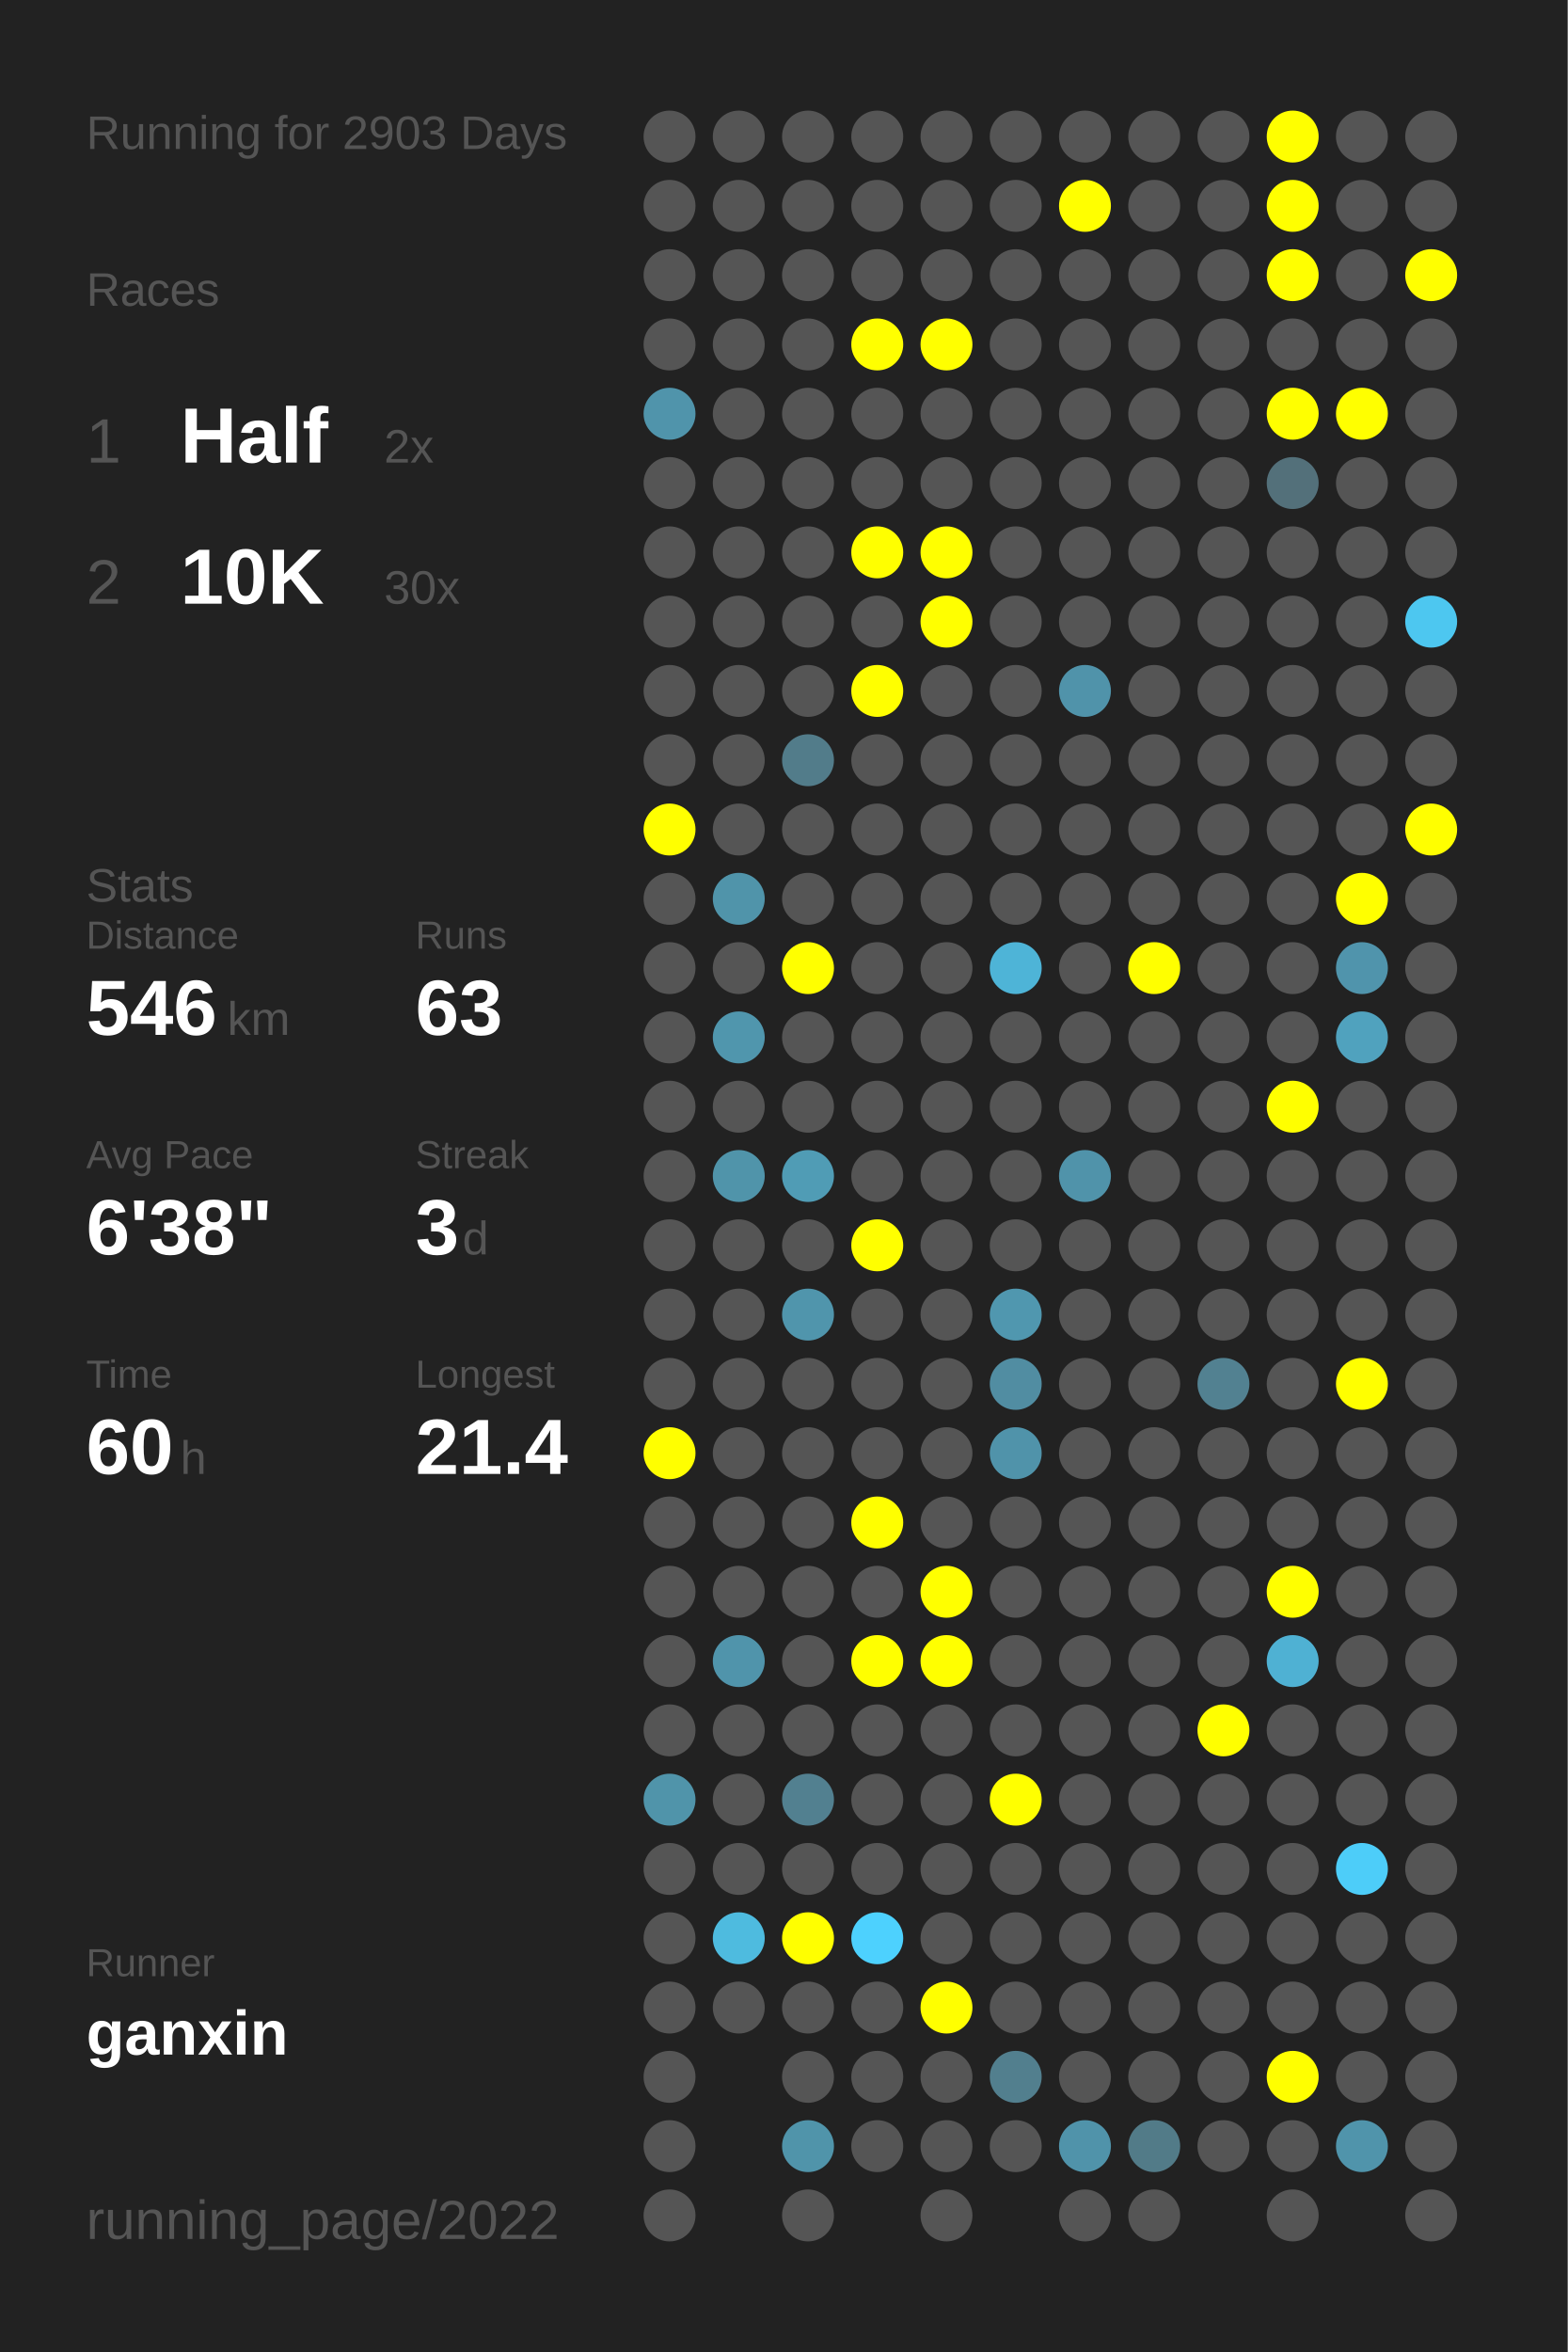
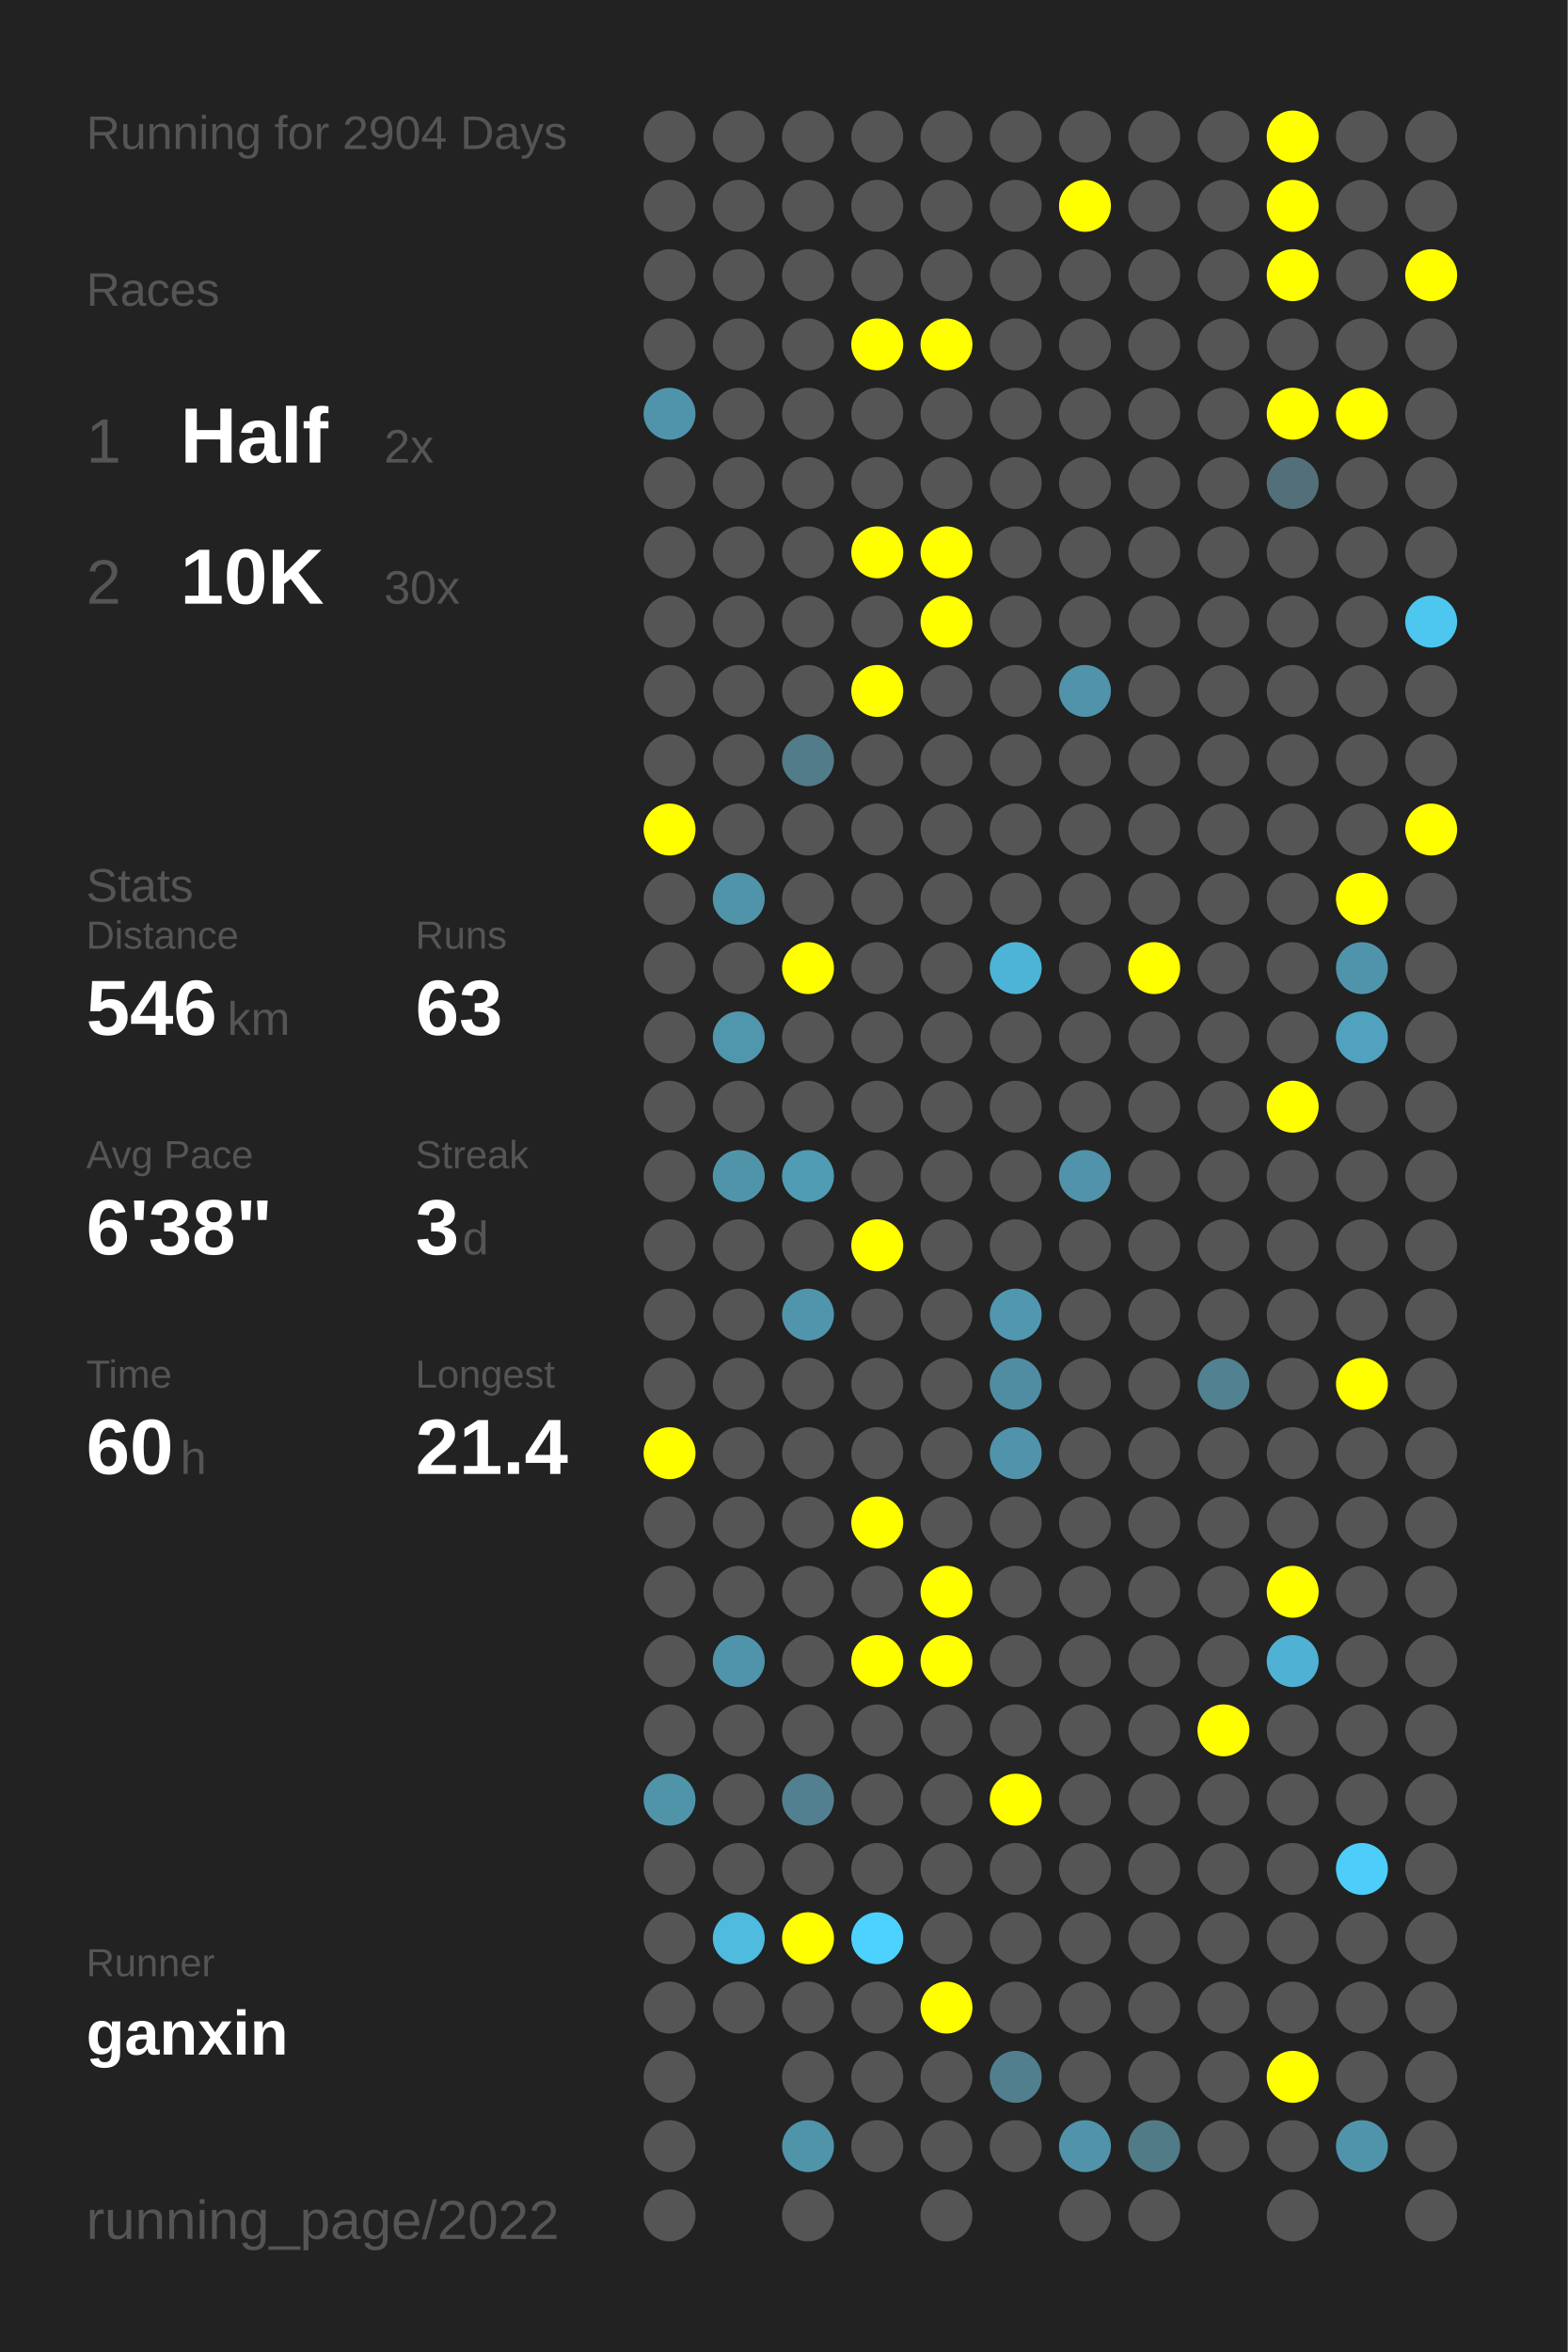
<svg xmlns="http://www.w3.org/2000/svg" baseProfile="full" height="300mm" version="1.1" viewBox="0,0,200,300" width="200mm">
  <defs />
  <rect fill="#222222" height="300" width="200" x="0" y="0" />
-   <text fill="#555555" style="font-size:6px; font-family:Arial;" x="11" y="19">Running for 2903 Days</text>
+   <text fill="#555555" style="font-size:6px; font-family:Arial;" x="11" y="19">Running for 2904 Days</text>
  <text fill="#555555" style="font-size:6px; font-family:Arial;" x="11" y="39">Races</text>
  <text fill="#555555" style="font-size:8px; font-family:Arial;" x="11" y="59">1</text>
  <text fill="#FFFFFF" style="font-size:10px; font-family:Arial; font-weight:bold;" x="23" y="59">Half</text>
  <text fill="#555555" style="font-size:6px; font-family:Arial;" x="49" y="59">2x</text>
  <text fill="#555555" style="font-size:8px; font-family:Arial;" x="11" y="77">2</text>
  <text fill="#FFFFFF" style="font-size:10px; font-family:Arial; font-weight:bold;" x="23" y="77">10K</text>
  <text fill="#555555" style="font-size:6px; font-family:Arial;" x="49" y="77">30x</text>
  <text fill="#555555" style="font-size:6px; font-family:Arial;" x="11" y="115">Stats</text>
  <text fill="#555555" style="font-size:5px; font-family:Arial;" x="11" y="121">Distance</text>
  <text fill="#FFFFFF" style="font-size:10px; font-family:Arial; font-weight:bold;" x="11" y="132">546</text>
  <text fill="#555555" style="font-size:6px; font-family:Arial;" x="29" y="132">km</text>
  <text fill="#555555" style="font-size:5px; font-family:Arial;" x="53" y="121">Runs</text>
  <text fill="#FFFFFF" style="font-size:10px; font-family:Arial; font-weight:bold;" x="53" y="132">63</text>
  <text fill="#555555" style="font-size:5px; font-family:Arial;" x="11" y="149">Avg Pace</text>
  <text fill="#FFFFFF" style="font-size:10px; font-family:Arial; font-weight:bold;" x="11" y="160">6'38"</text>
  <text fill="#555555" style="font-size:5px; font-family:Arial;" x="53" y="149">Streak</text>
  <text fill="#FFFFFF" style="font-size:10px; font-family:Arial; font-weight:bold;" x="53" y="160">3</text>
  <text fill="#555555" style="font-size:6px; font-family:Arial;" x="59" y="160">d</text>
  <text fill="#555555" style="font-size:5px; font-family:Arial;" x="11" y="177">Time</text>
  <text fill="#FFFFFF" style="font-size:10px; font-family:Arial; font-weight:bold;" x="11" y="188">60</text>
  <text fill="#555555" style="font-size:6px; font-family:Arial;" x="23" y="188">h</text>
  <text fill="#555555" style="font-size:5px; font-family:Arial;" x="53" y="177">Longest</text>
  <text fill="#FFFFFF" style="font-size:10px; font-family:Arial; font-weight:bold;" x="53" y="188">21.4</text>
  <text fill="#555555" style="font-size:5px; font-family:Arial;" x="11" y="252.065">Runner</text>
  <text fill="#FFFFFF" style="font-size:8px; font-family:Arial; font-weight:bold;" x="11" y="262.065">ganxin</text>
  <text fill="#555555" style="font-size:7px; font-family:Arial;" x="11" y="285.581">running_page/2022</text>
  <circle cx="85.417" cy="17.419" fill="#555555" r="3.312" />
  <circle cx="85.417" cy="26.258" fill="#555555" r="3.312" />
  <circle cx="85.417" cy="35.097" fill="#555555" r="3.312" />
  <circle cx="85.417" cy="43.935" fill="#555555" r="3.312" />
  <circle cx="85.417" cy="52.774" fill="#5094ab" r="3.312" />
  <circle cx="85.417" cy="61.613" fill="#555555" r="3.312" />
  <circle cx="85.417" cy="70.452" fill="#555555" r="3.312" />
  <circle cx="85.417" cy="79.29" fill="#555555" r="3.312" />
  <circle cx="85.417" cy="88.129" fill="#555555" r="3.312" />
  <circle cx="85.417" cy="96.968" fill="#555555" r="3.312" />
  <circle cx="85.417" cy="105.806" fill="#FFFF00" r="3.312" />
  <circle cx="85.417" cy="114.645" fill="#555555" r="3.312" />
  <circle cx="85.417" cy="123.484" fill="#555555" r="3.312" />
  <circle cx="85.417" cy="132.323" fill="#555555" r="3.312" />
  <circle cx="85.417" cy="141.161" fill="#555555" r="3.312" />
  <circle cx="85.417" cy="150" fill="#555555" r="3.312" />
  <circle cx="85.417" cy="158.839" fill="#555555" r="3.312" />
  <circle cx="85.417" cy="167.677" fill="#555555" r="3.312" />
  <circle cx="85.417" cy="176.516" fill="#555555" r="3.312" />
  <circle cx="85.417" cy="185.355" fill="#FFFF00" r="3.312" />
  <circle cx="85.417" cy="194.194" fill="#555555" r="3.312" />
  <circle cx="85.417" cy="203.032" fill="#555555" r="3.312" />
  <circle cx="85.417" cy="211.871" fill="#555555" r="3.312" />
  <circle cx="85.417" cy="220.71" fill="#555555" r="3.312" />
  <circle cx="85.417" cy="229.548" fill="#5094aa" r="3.312" />
  <circle cx="85.417" cy="238.387" fill="#555555" r="3.312" />
  <circle cx="85.417" cy="247.226" fill="#555555" r="3.312" />
  <circle cx="85.417" cy="256.065" fill="#555555" r="3.312" />
  <circle cx="85.417" cy="264.903" fill="#555555" r="3.312" />
  <circle cx="85.417" cy="273.742" fill="#555555" r="3.312" />
  <circle cx="85.417" cy="282.581" fill="#555555" r="3.312" />
  <circle cx="94.25" cy="17.419" fill="#555555" r="3.312" />
  <circle cx="94.25" cy="26.258" fill="#555555" r="3.312" />
  <circle cx="94.25" cy="35.097" fill="#555555" r="3.312" />
  <circle cx="94.25" cy="43.935" fill="#555555" r="3.312" />
  <circle cx="94.25" cy="52.774" fill="#555555" r="3.312" />
  <circle cx="94.25" cy="61.613" fill="#555555" r="3.312" />
  <circle cx="94.25" cy="70.452" fill="#555555" r="3.312" />
  <circle cx="94.25" cy="79.29" fill="#555555" r="3.312" />
  <circle cx="94.25" cy="88.129" fill="#555555" r="3.312" />
  <circle cx="94.25" cy="96.968" fill="#555555" r="3.312" />
  <circle cx="94.25" cy="105.806" fill="#555555" r="3.312" />
  <circle cx="94.25" cy="114.645" fill="#5094aa" r="3.312" />
  <circle cx="94.25" cy="123.484" fill="#555555" r="3.312" />
  <circle cx="94.25" cy="132.323" fill="#5096ad" r="3.312" />
  <circle cx="94.25" cy="141.161" fill="#555555" r="3.312" />
  <circle cx="94.25" cy="150" fill="#5094aa" r="3.312" />
  <circle cx="94.25" cy="158.839" fill="#555555" r="3.312" />
  <circle cx="94.25" cy="167.677" fill="#555555" r="3.312" />
  <circle cx="94.25" cy="176.516" fill="#555555" r="3.312" />
  <circle cx="94.25" cy="185.355" fill="#555555" r="3.312" />
  <circle cx="94.25" cy="194.194" fill="#555555" r="3.312" />
  <circle cx="94.25" cy="203.032" fill="#555555" r="3.312" />
  <circle cx="94.25" cy="211.871" fill="#5094ab" r="3.312" />
  <circle cx="94.25" cy="220.71" fill="#555555" r="3.312" />
  <circle cx="94.25" cy="229.548" fill="#555555" r="3.312" />
  <circle cx="94.25" cy="238.387" fill="#555555" r="3.312" />
  <circle cx="94.25" cy="247.226" fill="#4ebbdf" r="3.312" />
  <circle cx="94.25" cy="256.065" fill="#555555" r="3.312" />
  <circle cx="103.083" cy="17.419" fill="#555555" r="3.312" />
  <circle cx="103.083" cy="26.258" fill="#555555" r="3.312" />
  <circle cx="103.083" cy="35.097" fill="#555555" r="3.312" />
  <circle cx="103.083" cy="43.935" fill="#555555" r="3.312" />
  <circle cx="103.083" cy="52.774" fill="#555555" r="3.312" />
  <circle cx="103.083" cy="61.613" fill="#555555" r="3.312" />
  <circle cx="103.083" cy="70.452" fill="#555555" r="3.312" />
  <circle cx="103.083" cy="79.29" fill="#555555" r="3.312" />
  <circle cx="103.083" cy="88.129" fill="#555555" r="3.312" />
  <circle cx="103.083" cy="96.968" fill="#527c8a" r="3.312" />
  <circle cx="103.083" cy="105.806" fill="#555555" r="3.312" />
  <circle cx="103.083" cy="114.645" fill="#555555" r="3.312" />
  <circle cx="103.083" cy="123.484" fill="#FFFF00" r="3.312" />
  <circle cx="103.083" cy="132.323" fill="#555555" r="3.312" />
  <circle cx="103.083" cy="141.161" fill="#555555" r="3.312" />
  <circle cx="103.083" cy="150" fill="#509cb5" r="3.312" />
  <circle cx="103.083" cy="158.839" fill="#555555" r="3.312" />
  <circle cx="103.083" cy="167.677" fill="#5095ac" r="3.312" />
  <circle cx="103.083" cy="176.516" fill="#555555" r="3.312" />
  <circle cx="103.083" cy="185.355" fill="#555555" r="3.312" />
  <circle cx="103.083" cy="194.194" fill="#555555" r="3.312" />
  <circle cx="103.083" cy="203.032" fill="#555555" r="3.312" />
  <circle cx="103.083" cy="211.871" fill="#555555" r="3.312" />
  <circle cx="103.083" cy="220.71" fill="#555555" r="3.312" />
  <circle cx="103.083" cy="229.548" fill="#528090" r="3.312" />
  <circle cx="103.083" cy="238.387" fill="#555555" r="3.312" />
  <circle cx="103.083" cy="247.226" fill="#FFFF00" r="3.312" />
  <circle cx="103.083" cy="256.065" fill="#555555" r="3.312" />
  <circle cx="103.083" cy="264.903" fill="#555555" r="3.312" />
  <circle cx="103.083" cy="273.742" fill="#5094aa" r="3.312" />
  <circle cx="103.083" cy="282.581" fill="#555555" r="3.312" />
  <circle cx="111.917" cy="17.419" fill="#555555" r="3.312" />
  <circle cx="111.917" cy="26.258" fill="#555555" r="3.312" />
  <circle cx="111.917" cy="35.097" fill="#555555" r="3.312" />
  <circle cx="111.917" cy="43.935" fill="#FFFF00" r="3.312" />
  <circle cx="111.917" cy="52.774" fill="#555555" r="3.312" />
  <circle cx="111.917" cy="61.613" fill="#555555" r="3.312" />
  <circle cx="111.917" cy="70.452" fill="#FFFF00" r="3.312" />
  <circle cx="111.917" cy="79.29" fill="#555555" r="3.312" />
  <circle cx="111.917" cy="88.129" fill="#FFFF00" r="3.312" />
  <circle cx="111.917" cy="96.968" fill="#555555" r="3.312" />
  <circle cx="111.917" cy="105.806" fill="#555555" r="3.312" />
  <circle cx="111.917" cy="114.645" fill="#555555" r="3.312" />
  <circle cx="111.917" cy="123.484" fill="#555555" r="3.312" />
  <circle cx="111.917" cy="132.323" fill="#555555" r="3.312" />
  <circle cx="111.917" cy="141.161" fill="#555555" r="3.312" />
  <circle cx="111.917" cy="150" fill="#555555" r="3.312" />
  <circle cx="111.917" cy="158.839" fill="#FFFF00" r="3.312" />
  <circle cx="111.917" cy="167.677" fill="#555555" r="3.312" />
  <circle cx="111.917" cy="176.516" fill="#555555" r="3.312" />
  <circle cx="111.917" cy="185.355" fill="#555555" r="3.312" />
  <circle cx="111.917" cy="194.194" fill="#FFFF00" r="3.312" />
  <circle cx="111.917" cy="203.032" fill="#555555" r="3.312" />
  <circle cx="111.917" cy="211.871" fill="#FFFF00" r="3.312" />
  <circle cx="111.917" cy="220.71" fill="#555555" r="3.312" />
  <circle cx="111.917" cy="229.548" fill="#555555" r="3.312" />
  <circle cx="111.917" cy="238.387" fill="#555555" r="3.312" />
  <circle cx="111.917" cy="247.226" fill="#4dd1fe" r="3.312" />
  <circle cx="111.917" cy="256.065" fill="#555555" r="3.312" />
  <circle cx="111.917" cy="264.903" fill="#555555" r="3.312" />
  <circle cx="111.917" cy="273.742" fill="#555555" r="3.312" />
  <circle cx="120.75" cy="17.419" fill="#555555" r="3.312" />
  <circle cx="120.75" cy="26.258" fill="#555555" r="3.312" />
  <circle cx="120.75" cy="35.097" fill="#555555" r="3.312" />
  <circle cx="120.75" cy="43.935" fill="#FFFF00" r="3.312" />
  <circle cx="120.75" cy="52.774" fill="#555555" r="3.312" />
  <circle cx="120.75" cy="61.613" fill="#555555" r="3.312" />
  <circle cx="120.75" cy="70.452" fill="#FFFF00" r="3.312" />
  <circle cx="120.75" cy="79.29" fill="#FFFF00" r="3.312" />
  <circle cx="120.75" cy="88.129" fill="#555555" r="3.312" />
  <circle cx="120.75" cy="96.968" fill="#555555" r="3.312" />
  <circle cx="120.75" cy="105.806" fill="#555555" r="3.312" />
  <circle cx="120.75" cy="114.645" fill="#555555" r="3.312" />
  <circle cx="120.75" cy="123.484" fill="#555555" r="3.312" />
  <circle cx="120.75" cy="132.323" fill="#555555" r="3.312" />
  <circle cx="120.75" cy="141.161" fill="#555555" r="3.312" />
  <circle cx="120.75" cy="150" fill="#555555" r="3.312" />
  <circle cx="120.75" cy="158.839" fill="#555555" r="3.312" />
  <circle cx="120.75" cy="167.677" fill="#555555" r="3.312" />
  <circle cx="120.75" cy="176.516" fill="#555555" r="3.312" />
  <circle cx="120.75" cy="185.355" fill="#555555" r="3.312" />
  <circle cx="120.75" cy="194.194" fill="#555555" r="3.312" />
  <circle cx="120.75" cy="203.032" fill="#FFFF00" r="3.312" />
  <circle cx="120.75" cy="211.871" fill="#FFFF00" r="3.312" />
  <circle cx="120.75" cy="220.71" fill="#555555" r="3.312" />
  <circle cx="120.75" cy="229.548" fill="#555555" r="3.312" />
  <circle cx="120.75" cy="238.387" fill="#555555" r="3.312" />
  <circle cx="120.75" cy="247.226" fill="#555555" r="3.312" />
  <circle cx="120.75" cy="256.065" fill="#FFFF00" r="3.312" />
  <circle cx="120.75" cy="264.903" fill="#555555" r="3.312" />
  <circle cx="120.75" cy="273.742" fill="#555555" r="3.312" />
  <circle cx="120.75" cy="282.581" fill="#555555" r="3.312" />
  <circle cx="129.583" cy="17.419" fill="#555555" r="3.312" />
  <circle cx="129.583" cy="26.258" fill="#555555" r="3.312" />
  <circle cx="129.583" cy="35.097" fill="#555555" r="3.312" />
  <circle cx="129.583" cy="43.935" fill="#555555" r="3.312" />
  <circle cx="129.583" cy="52.774" fill="#555555" r="3.312" />
  <circle cx="129.583" cy="61.613" fill="#555555" r="3.312" />
  <circle cx="129.583" cy="70.452" fill="#555555" r="3.312" />
  <circle cx="129.583" cy="79.29" fill="#555555" r="3.312" />
  <circle cx="129.583" cy="88.129" fill="#555555" r="3.312" />
  <circle cx="129.583" cy="96.968" fill="#555555" r="3.312" />
  <circle cx="129.583" cy="105.806" fill="#555555" r="3.312" />
  <circle cx="129.583" cy="114.645" fill="#555555" r="3.312" />
  <circle cx="129.583" cy="123.484" fill="#4eb4d7" r="3.312" />
  <circle cx="129.583" cy="132.323" fill="#555555" r="3.312" />
  <circle cx="129.583" cy="141.161" fill="#555555" r="3.312" />
  <circle cx="129.583" cy="150" fill="#555555" r="3.312" />
  <circle cx="129.583" cy="158.839" fill="#555555" r="3.312" />
  <circle cx="129.583" cy="167.677" fill="#5097af" r="3.312" />
  <circle cx="129.583" cy="176.516" fill="#518da2" r="3.312" />
  <circle cx="129.583" cy="185.355" fill="#5093aa" r="3.312" />
  <circle cx="129.583" cy="194.194" fill="#555555" r="3.312" />
  <circle cx="129.583" cy="203.032" fill="#555555" r="3.312" />
  <circle cx="129.583" cy="211.871" fill="#555555" r="3.312" />
  <circle cx="129.583" cy="220.71" fill="#555555" r="3.312" />
  <circle cx="129.583" cy="229.548" fill="#FFFF00" r="3.312" />
  <circle cx="129.583" cy="238.387" fill="#555555" r="3.312" />
  <circle cx="129.583" cy="247.226" fill="#555555" r="3.312" />
  <circle cx="129.583" cy="256.065" fill="#555555" r="3.312" />
  <circle cx="129.583" cy="264.903" fill="#527f8e" r="3.312" />
  <circle cx="129.583" cy="273.742" fill="#555555" r="3.312" />
  <circle cx="138.417" cy="17.419" fill="#555555" r="3.312" />
  <circle cx="138.417" cy="26.258" fill="#FFFF00" r="3.312" />
  <circle cx="138.417" cy="35.097" fill="#555555" r="3.312" />
  <circle cx="138.417" cy="43.935" fill="#555555" r="3.312" />
  <circle cx="138.417" cy="52.774" fill="#555555" r="3.312" />
  <circle cx="138.417" cy="61.613" fill="#555555" r="3.312" />
  <circle cx="138.417" cy="70.452" fill="#555555" r="3.312" />
  <circle cx="138.417" cy="79.29" fill="#555555" r="3.312" />
  <circle cx="138.417" cy="88.129" fill="#5093aa" r="3.312" />
  <circle cx="138.417" cy="96.968" fill="#555555" r="3.312" />
  <circle cx="138.417" cy="105.806" fill="#555555" r="3.312" />
  <circle cx="138.417" cy="114.645" fill="#555555" r="3.312" />
  <circle cx="138.417" cy="123.484" fill="#555555" r="3.312" />
  <circle cx="138.417" cy="132.323" fill="#555555" r="3.312" />
  <circle cx="138.417" cy="141.161" fill="#555555" r="3.312" />
  <circle cx="138.417" cy="150" fill="#5093aa" r="3.312" />
  <circle cx="138.417" cy="158.839" fill="#555555" r="3.312" />
  <circle cx="138.417" cy="167.677" fill="#555555" r="3.312" />
  <circle cx="138.417" cy="176.516" fill="#555555" r="3.312" />
  <circle cx="138.417" cy="185.355" fill="#555555" r="3.312" />
  <circle cx="138.417" cy="194.194" fill="#555555" r="3.312" />
  <circle cx="138.417" cy="203.032" fill="#555555" r="3.312" />
  <circle cx="138.417" cy="211.871" fill="#555555" r="3.312" />
  <circle cx="138.417" cy="220.71" fill="#555555" r="3.312" />
  <circle cx="138.417" cy="229.548" fill="#555555" r="3.312" />
  <circle cx="138.417" cy="238.387" fill="#555555" r="3.312" />
  <circle cx="138.417" cy="247.226" fill="#555555" r="3.312" />
  <circle cx="138.417" cy="256.065" fill="#555555" r="3.312" />
  <circle cx="138.417" cy="264.903" fill="#555555" r="3.312" />
  <circle cx="138.417" cy="273.742" fill="#5093aa" r="3.312" />
  <circle cx="138.417" cy="282.581" fill="#555555" r="3.312" />
  <circle cx="147.25" cy="17.419" fill="#555555" r="3.312" />
  <circle cx="147.25" cy="26.258" fill="#555555" r="3.312" />
  <circle cx="147.25" cy="35.097" fill="#555555" r="3.312" />
  <circle cx="147.25" cy="43.935" fill="#555555" r="3.312" />
  <circle cx="147.25" cy="52.774" fill="#555555" r="3.312" />
  <circle cx="147.25" cy="61.613" fill="#555555" r="3.312" />
  <circle cx="147.25" cy="70.452" fill="#555555" r="3.312" />
  <circle cx="147.25" cy="79.29" fill="#555555" r="3.312" />
  <circle cx="147.25" cy="88.129" fill="#555555" r="3.312" />
  <circle cx="147.25" cy="96.968" fill="#555555" r="3.312" />
  <circle cx="147.25" cy="105.806" fill="#555555" r="3.312" />
  <circle cx="147.25" cy="114.645" fill="#555555" r="3.312" />
  <circle cx="147.25" cy="123.484" fill="#FFFF00" r="3.312" />
  <circle cx="147.25" cy="132.323" fill="#555555" r="3.312" />
  <circle cx="147.25" cy="141.161" fill="#555555" r="3.312" />
  <circle cx="147.25" cy="150" fill="#555555" r="3.312" />
  <circle cx="147.25" cy="158.839" fill="#555555" r="3.312" />
  <circle cx="147.25" cy="167.677" fill="#555555" r="3.312" />
  <circle cx="147.25" cy="176.516" fill="#555555" r="3.312" />
  <circle cx="147.25" cy="185.355" fill="#555555" r="3.312" />
  <circle cx="147.25" cy="194.194" fill="#555555" r="3.312" />
  <circle cx="147.25" cy="203.032" fill="#555555" r="3.312" />
  <circle cx="147.25" cy="211.871" fill="#555555" r="3.312" />
  <circle cx="147.25" cy="220.71" fill="#555555" r="3.312" />
  <circle cx="147.25" cy="229.548" fill="#555555" r="3.312" />
  <circle cx="147.25" cy="238.387" fill="#555555" r="3.312" />
  <circle cx="147.25" cy="247.226" fill="#555555" r="3.312" />
  <circle cx="147.25" cy="256.065" fill="#555555" r="3.312" />
  <circle cx="147.25" cy="264.903" fill="#555555" r="3.312" />
  <circle cx="147.25" cy="273.742" fill="#527b88" r="3.312" />
  <circle cx="147.25" cy="282.581" fill="#555555" r="3.312" />
  <circle cx="156.083" cy="17.419" fill="#555555" r="3.312" />
  <circle cx="156.083" cy="26.258" fill="#555555" r="3.312" />
  <circle cx="156.083" cy="35.097" fill="#555555" r="3.312" />
  <circle cx="156.083" cy="43.935" fill="#555555" r="3.312" />
  <circle cx="156.083" cy="52.774" fill="#555555" r="3.312" />
  <circle cx="156.083" cy="61.613" fill="#555555" r="3.312" />
  <circle cx="156.083" cy="70.452" fill="#555555" r="3.312" />
  <circle cx="156.083" cy="79.29" fill="#555555" r="3.312" />
  <circle cx="156.083" cy="88.129" fill="#555555" r="3.312" />
  <circle cx="156.083" cy="96.968" fill="#555555" r="3.312" />
  <circle cx="156.083" cy="105.806" fill="#555555" r="3.312" />
  <circle cx="156.083" cy="114.645" fill="#555555" r="3.312" />
  <circle cx="156.083" cy="123.484" fill="#555555" r="3.312" />
  <circle cx="156.083" cy="132.323" fill="#555555" r="3.312" />
  <circle cx="156.083" cy="141.161" fill="#555555" r="3.312" />
  <circle cx="156.083" cy="150" fill="#555555" r="3.312" />
  <circle cx="156.083" cy="158.839" fill="#555555" r="3.312" />
  <circle cx="156.083" cy="167.677" fill="#555555" r="3.312" />
  <circle cx="156.083" cy="176.516" fill="#528191" r="3.312" />
  <circle cx="156.083" cy="185.355" fill="#555555" r="3.312" />
  <circle cx="156.083" cy="194.194" fill="#555555" r="3.312" />
  <circle cx="156.083" cy="203.032" fill="#555555" r="3.312" />
  <circle cx="156.083" cy="211.871" fill="#555555" r="3.312" />
  <circle cx="156.083" cy="220.71" fill="#FFFF00" r="3.312" />
  <circle cx="156.083" cy="229.548" fill="#555555" r="3.312" />
  <circle cx="156.083" cy="238.387" fill="#555555" r="3.312" />
  <circle cx="156.083" cy="247.226" fill="#555555" r="3.312" />
  <circle cx="156.083" cy="256.065" fill="#555555" r="3.312" />
  <circle cx="156.083" cy="264.903" fill="#555555" r="3.312" />
  <circle cx="156.083" cy="273.742" fill="#555555" r="3.312" />
  <circle cx="164.917" cy="17.419" fill="#FFFF00" r="3.312" />
  <circle cx="164.917" cy="26.258" fill="#FFFF00" r="3.312" />
  <circle cx="164.917" cy="35.097" fill="#FFFF00" r="3.312" />
  <circle cx="164.917" cy="43.935" fill="#555555" r="3.312" />
  <circle cx="164.917" cy="52.774" fill="#FFFF00" r="3.312" />
  <circle cx="164.917" cy="61.613" fill="#53707a" r="3.312" />
  <circle cx="164.917" cy="70.452" fill="#555555" r="3.312" />
  <circle cx="164.917" cy="79.29" fill="#555555" r="3.312" />
  <circle cx="164.917" cy="88.129" fill="#555555" r="3.312" />
  <circle cx="164.917" cy="96.968" fill="#555555" r="3.312" />
  <circle cx="164.917" cy="105.806" fill="#555555" r="3.312" />
  <circle cx="164.917" cy="114.645" fill="#555555" r="3.312" />
  <circle cx="164.917" cy="123.484" fill="#555555" r="3.312" />
  <circle cx="164.917" cy="132.323" fill="#555555" r="3.312" />
  <circle cx="164.917" cy="141.161" fill="#FFFF00" r="3.312" />
  <circle cx="164.917" cy="150" fill="#555555" r="3.312" />
  <circle cx="164.917" cy="158.839" fill="#555555" r="3.312" />
  <circle cx="164.917" cy="167.677" fill="#555555" r="3.312" />
  <circle cx="164.917" cy="176.516" fill="#555555" r="3.312" />
  <circle cx="164.917" cy="185.355" fill="#555555" r="3.312" />
  <circle cx="164.917" cy="194.194" fill="#555555" r="3.312" />
  <circle cx="164.917" cy="203.032" fill="#FFFF00" r="3.312" />
  <circle cx="164.917" cy="211.871" fill="#4fb1d3" r="3.312" />
  <circle cx="164.917" cy="220.71" fill="#555555" r="3.312" />
  <circle cx="164.917" cy="229.548" fill="#555555" r="3.312" />
  <circle cx="164.917" cy="238.387" fill="#555555" r="3.312" />
  <circle cx="164.917" cy="247.226" fill="#555555" r="3.312" />
  <circle cx="164.917" cy="256.065" fill="#555555" r="3.312" />
  <circle cx="164.917" cy="264.903" fill="#FFFF00" r="3.312" />
  <circle cx="164.917" cy="273.742" fill="#555555" r="3.312" />
  <circle cx="164.917" cy="282.581" fill="#555555" r="3.312" />
  <circle cx="173.75" cy="17.419" fill="#555555" r="3.312" />
  <circle cx="173.75" cy="26.258" fill="#555555" r="3.312" />
  <circle cx="173.75" cy="35.097" fill="#555555" r="3.312" />
  <circle cx="173.75" cy="43.935" fill="#555555" r="3.312" />
  <circle cx="173.75" cy="52.774" fill="#FFFF00" r="3.312" />
  <circle cx="173.75" cy="61.613" fill="#555555" r="3.312" />
  <circle cx="173.75" cy="70.452" fill="#555555" r="3.312" />
  <circle cx="173.75" cy="79.29" fill="#555555" r="3.312" />
  <circle cx="173.75" cy="88.129" fill="#555555" r="3.312" />
  <circle cx="173.75" cy="96.968" fill="#555555" r="3.312" />
  <circle cx="173.75" cy="105.806" fill="#555555" r="3.312" />
  <circle cx="173.75" cy="114.645" fill="#FFFF00" r="3.312" />
  <circle cx="173.75" cy="123.484" fill="#5094ac" r="3.312" />
  <circle cx="173.75" cy="132.323" fill="#50a2be" r="3.312" />
  <circle cx="173.75" cy="141.161" fill="#555555" r="3.312" />
  <circle cx="173.75" cy="150" fill="#555555" r="3.312" />
  <circle cx="173.75" cy="158.839" fill="#555555" r="3.312" />
  <circle cx="173.75" cy="167.677" fill="#555555" r="3.312" />
  <circle cx="173.75" cy="176.516" fill="#FFFF00" r="3.312" />
  <circle cx="173.75" cy="185.355" fill="#555555" r="3.312" />
  <circle cx="173.75" cy="194.194" fill="#555555" r="3.312" />
  <circle cx="173.75" cy="203.032" fill="#555555" r="3.312" />
  <circle cx="173.75" cy="211.871" fill="#555555" r="3.312" />
  <circle cx="173.75" cy="220.71" fill="#555555" r="3.312" />
  <circle cx="173.75" cy="229.548" fill="#555555" r="3.312" />
  <circle cx="173.75" cy="238.387" fill="#4dcdf9" r="3.312" />
  <circle cx="173.75" cy="247.226" fill="#555555" r="3.312" />
  <circle cx="173.75" cy="256.065" fill="#555555" r="3.312" />
  <circle cx="173.75" cy="264.903" fill="#555555" r="3.312" />
  <circle cx="173.75" cy="273.742" fill="#5094ab" r="3.312" />
  <circle cx="182.583" cy="17.419" fill="#555555" r="3.312" />
  <circle cx="182.583" cy="26.258" fill="#555555" r="3.312" />
  <circle cx="182.583" cy="35.097" fill="#FFFF00" r="3.312" />
  <circle cx="182.583" cy="43.935" fill="#555555" r="3.312" />
  <circle cx="182.583" cy="52.774" fill="#555555" r="3.312" />
  <circle cx="182.583" cy="61.613" fill="#555555" r="3.312" />
  <circle cx="182.583" cy="70.452" fill="#555555" r="3.312" />
  <circle cx="182.583" cy="79.29" fill="#4dc7f0" r="3.312" />
  <circle cx="182.583" cy="88.129" fill="#555555" r="3.312" />
  <circle cx="182.583" cy="96.968" fill="#555555" r="3.312" />
  <circle cx="182.583" cy="105.806" fill="#FFFF00" r="3.312" />
  <circle cx="182.583" cy="114.645" fill="#555555" r="3.312" />
  <circle cx="182.583" cy="123.484" fill="#555555" r="3.312" />
  <circle cx="182.583" cy="132.323" fill="#555555" r="3.312" />
  <circle cx="182.583" cy="141.161" fill="#555555" r="3.312" />
  <circle cx="182.583" cy="150" fill="#555555" r="3.312" />
  <circle cx="182.583" cy="158.839" fill="#555555" r="3.312" />
  <circle cx="182.583" cy="167.677" fill="#555555" r="3.312" />
  <circle cx="182.583" cy="176.516" fill="#555555" r="3.312" />
  <circle cx="182.583" cy="185.355" fill="#555555" r="3.312" />
  <circle cx="182.583" cy="194.194" fill="#555555" r="3.312" />
  <circle cx="182.583" cy="203.032" fill="#555555" r="3.312" />
  <circle cx="182.583" cy="211.871" fill="#555555" r="3.312" />
  <circle cx="182.583" cy="220.71" fill="#555555" r="3.312" />
  <circle cx="182.583" cy="229.548" fill="#555555" r="3.312" />
  <circle cx="182.583" cy="238.387" fill="#555555" r="3.312" />
  <circle cx="182.583" cy="247.226" fill="#555555" r="3.312" />
  <circle cx="182.583" cy="256.065" fill="#555555" r="3.312" />
  <circle cx="182.583" cy="264.903" fill="#555555" r="3.312" />
  <circle cx="182.583" cy="273.742" fill="#555555" r="3.312" />
  <circle cx="182.583" cy="282.581" fill="#555555" r="3.312" />
</svg>
